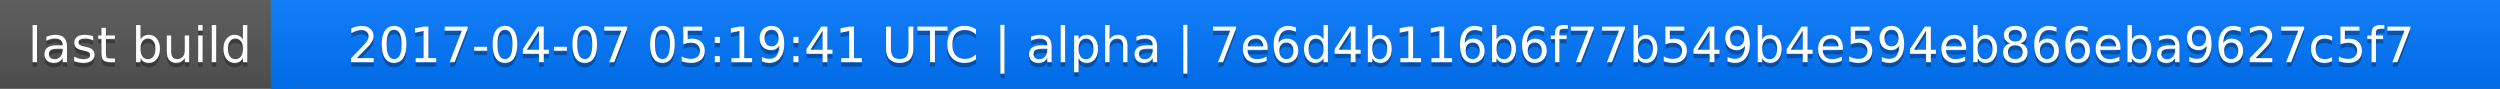
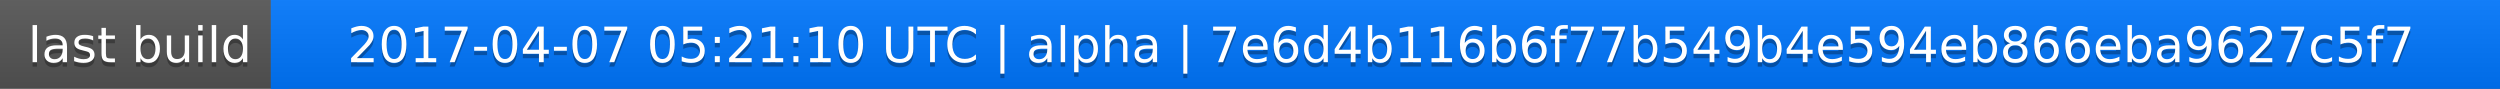
<svg xmlns="http://www.w3.org/2000/svg" width="563" height="20">
  <linearGradient id="a" x2="0" y2="100%">
    <stop offset="0" stop-color="#bbb" stop-opacity=".1" />
    <stop offset="1" stop-opacity=".1" />
  </linearGradient>
  <rect rx="0" width="563" height="20" fill="#555" />
  <rect rx="0" x="61" width="502" height="20" fill="#07f" />
  <path fill="#07f" d="M61 0h4v20h-4z" />
  <rect rx="0" width="563" height="20" fill="url(#a)" />
  <g fill="#fff" text-anchor="middle" font-family="DejaVu Sans,Verdana,Geneva,sans-serif" font-size="11">
    <text x="31.5" y="15" fill="#010101" fill-opacity=".3">last build</text>
    <text x="31.5" y="14">last build</text>
-     <text x="311" y="15" fill="#010101" fill-opacity=".3">2017-04-07 05:19:41 UTC | alpha | 7e6d4b116b6f77b549b4e594eb866eba9627c5f7</text>
-     <text x="311" y="14">2017-04-07 05:19:41 UTC | alpha | 7e6d4b116b6f77b549b4e594eb866eba9627c5f7</text>
+     <text x="311" y="15" fill="#010101" fill-opacity=".3">2017-04-07 05:21:10 UTC | alpha | 7e6d4b116b6f77b549b4e594eb866eba9627c5f7</text>
+     <text x="311" y="14">2017-04-07 05:21:10 UTC | alpha | 7e6d4b116b6f77b549b4e594eb866eba9627c5f7</text>
  </g>
</svg>
